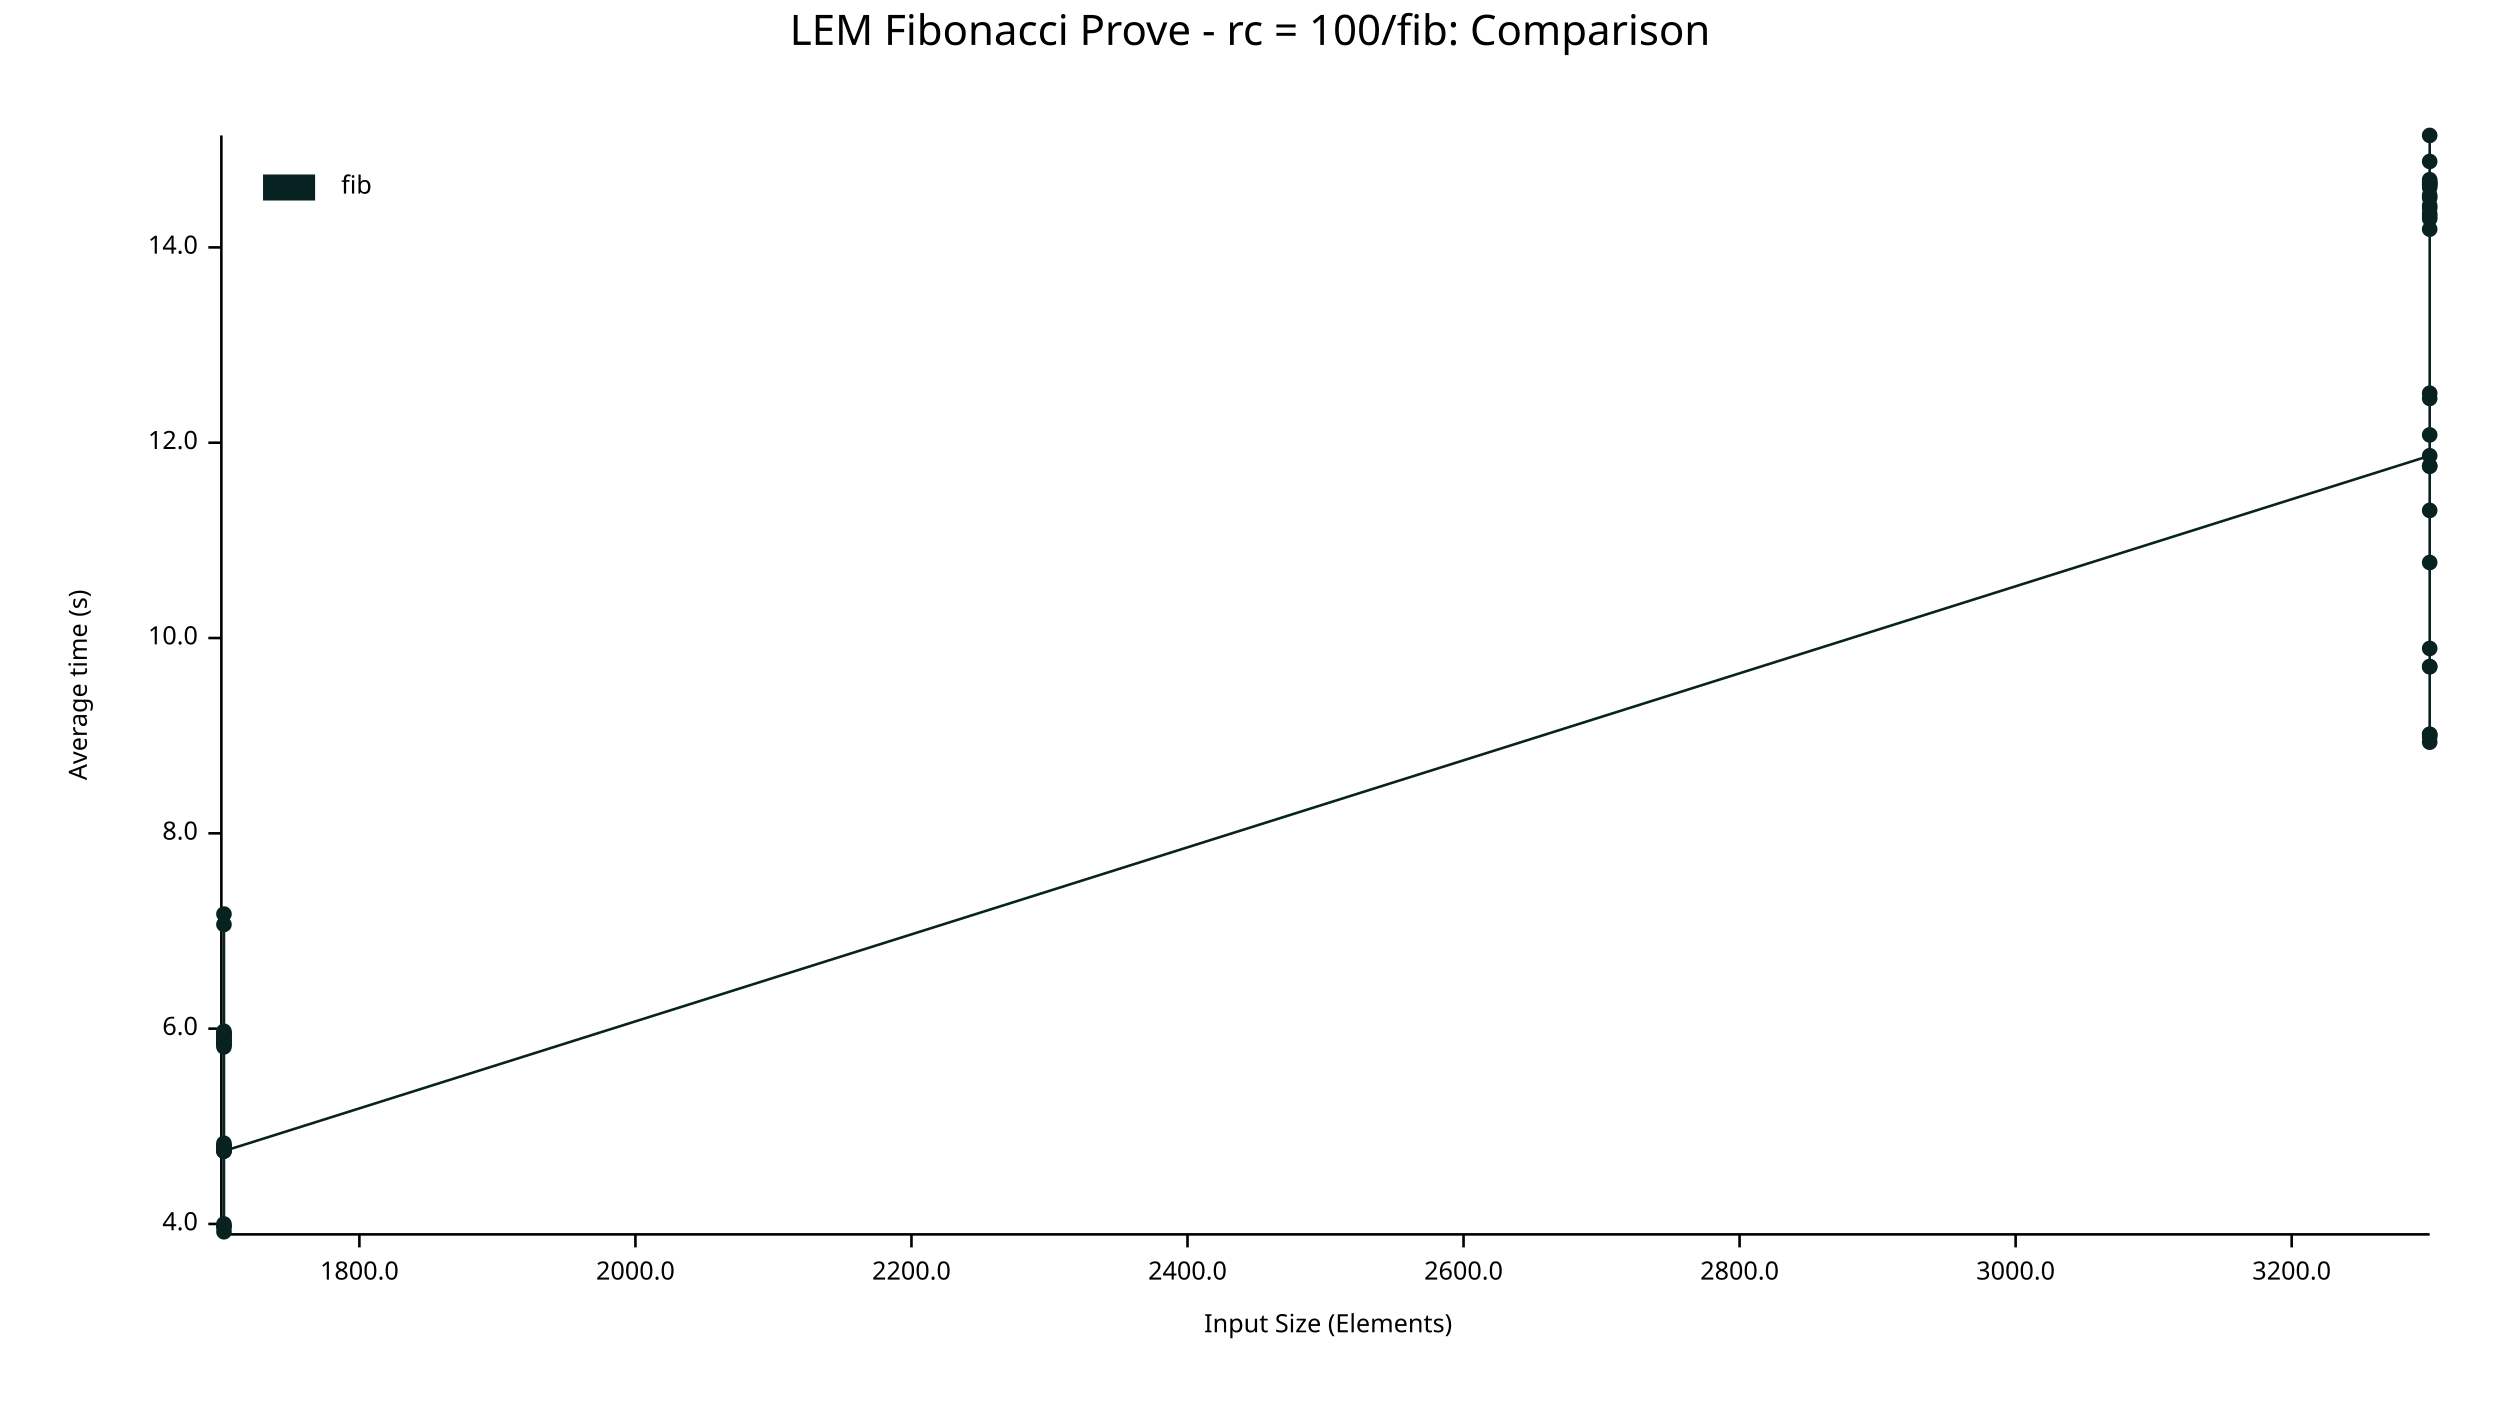
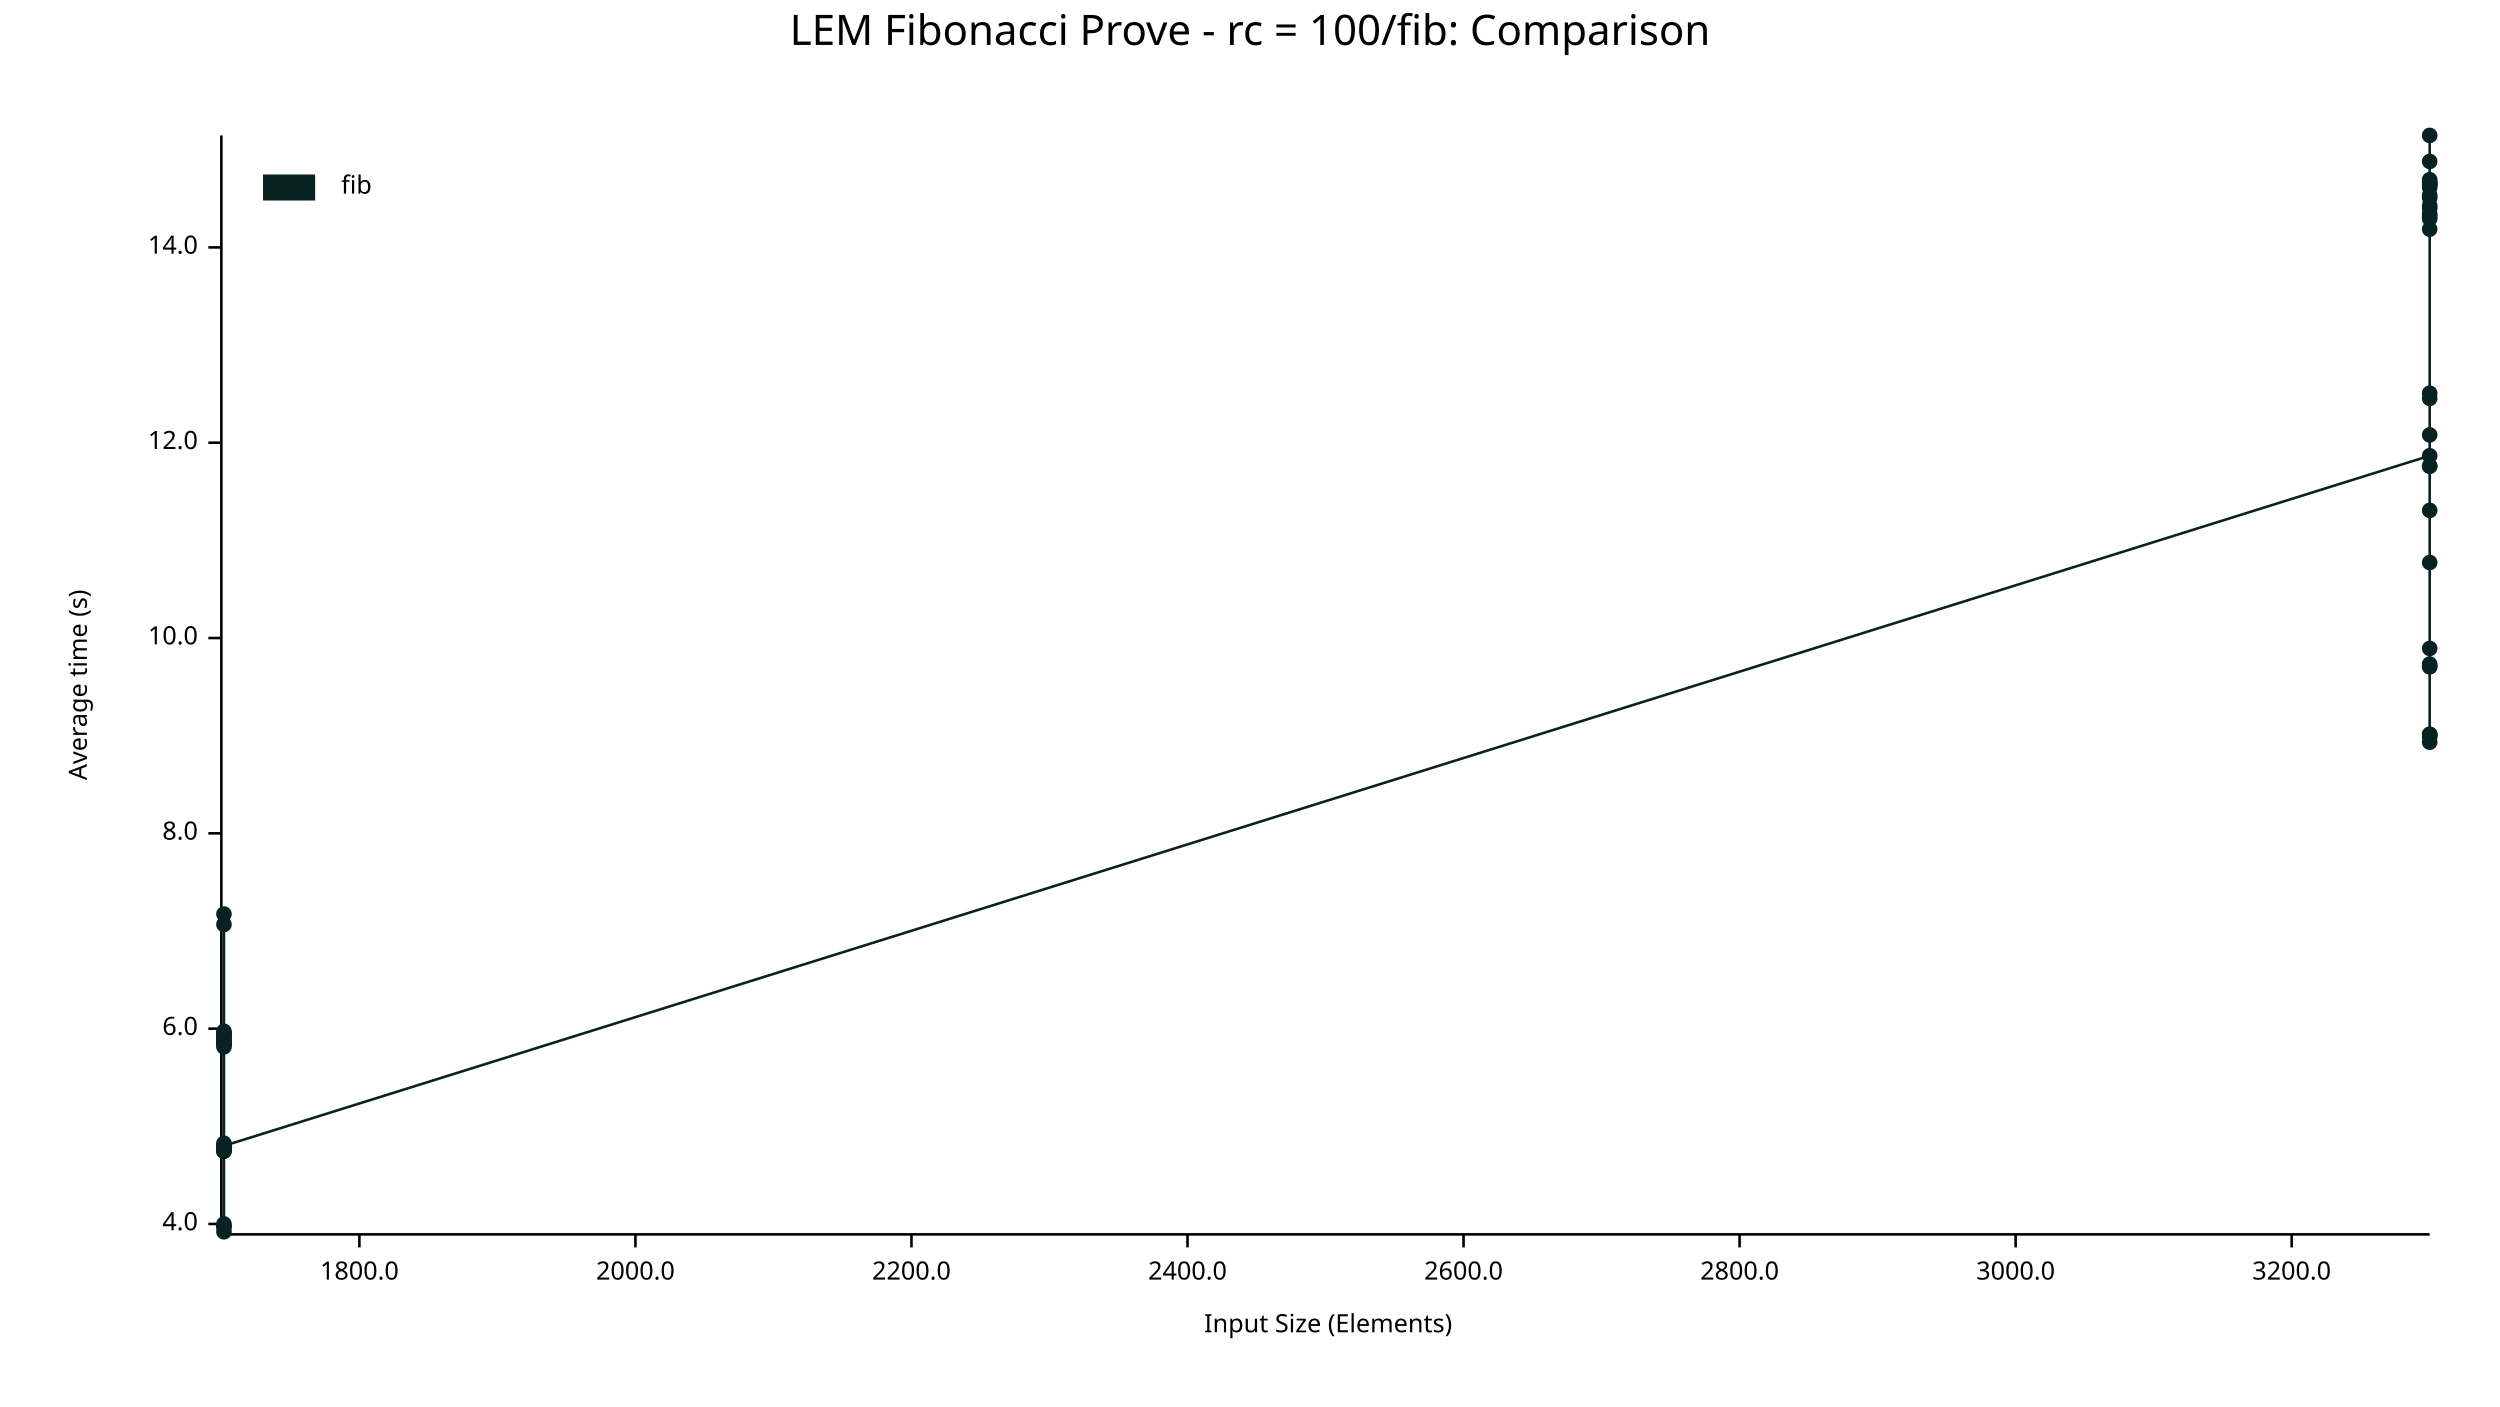
<svg xmlns="http://www.w3.org/2000/svg" width="960" height="540" viewBox="0 0 960 540">
  <text x="480" y="5" dy="0.76em" text-anchor="middle" font-family="sans-serif" font-size="16.129" opacity="1" fill="#000000">
LEM Fibonacci Prove - rc = 100/fib: Comparison
</text>
  <text x="26" y="263" dy="0.76em" text-anchor="middle" font-family="sans-serif" font-size="9.677" opacity="1" fill="#000000" transform="rotate(270, 26, 263)">
Average time (s)
</text>
  <text x="510" y="514" dy="-0.5ex" text-anchor="middle" font-family="sans-serif" font-size="9.677" opacity="1" fill="#000000">
Input Size (Elements)
</text>
  <polyline fill="none" opacity="1" stroke="#000000" stroke-width="1" points="85,52 85,473 " />
  <text x="76" y="470" dy="0.5ex" text-anchor="end" font-family="sans-serif" font-size="9.677" opacity="1" fill="#000000">
4.0
</text>
  <polyline fill="none" opacity="1" stroke="#000000" stroke-width="1" points="80,470 85,470 " />
  <text x="76" y="395" dy="0.5ex" text-anchor="end" font-family="sans-serif" font-size="9.677" opacity="1" fill="#000000">
6.0
</text>
  <polyline fill="none" opacity="1" stroke="#000000" stroke-width="1" points="80,395 85,395 " />
  <text x="76" y="320" dy="0.5ex" text-anchor="end" font-family="sans-serif" font-size="9.677" opacity="1" fill="#000000">
8.0
</text>
  <polyline fill="none" opacity="1" stroke="#000000" stroke-width="1" points="80,320 85,320 " />
  <text x="76" y="245" dy="0.5ex" text-anchor="end" font-family="sans-serif" font-size="9.677" opacity="1" fill="#000000">
10.0
</text>
  <polyline fill="none" opacity="1" stroke="#000000" stroke-width="1" points="80,245 85,245 " />
  <text x="76" y="170" dy="0.5ex" text-anchor="end" font-family="sans-serif" font-size="9.677" opacity="1" fill="#000000">
12.0
</text>
  <polyline fill="none" opacity="1" stroke="#000000" stroke-width="1" points="80,170 85,170 " />
  <text x="76" y="95" dy="0.5ex" text-anchor="end" font-family="sans-serif" font-size="9.677" opacity="1" fill="#000000">
14.0
</text>
  <polyline fill="none" opacity="1" stroke="#000000" stroke-width="1" points="80,95 85,95 " />
  <polyline fill="none" opacity="1" stroke="#000000" stroke-width="1" points="86,474 933,474 " />
  <text x="138" y="484" dy="0.76em" text-anchor="middle" font-family="sans-serif" font-size="9.677" opacity="1" fill="#000000">
1800.0
</text>
  <polyline fill="none" opacity="1" stroke="#000000" stroke-width="1" points="138,474 138,479 " />
  <text x="244" y="484" dy="0.76em" text-anchor="middle" font-family="sans-serif" font-size="9.677" opacity="1" fill="#000000">
2000.0
</text>
  <polyline fill="none" opacity="1" stroke="#000000" stroke-width="1" points="244,474 244,479 " />
  <text x="350" y="484" dy="0.76em" text-anchor="middle" font-family="sans-serif" font-size="9.677" opacity="1" fill="#000000">
2200.0
</text>
  <polyline fill="none" opacity="1" stroke="#000000" stroke-width="1" points="350,474 350,479 " />
  <text x="456" y="484" dy="0.76em" text-anchor="middle" font-family="sans-serif" font-size="9.677" opacity="1" fill="#000000">
2400.0
</text>
  <polyline fill="none" opacity="1" stroke="#000000" stroke-width="1" points="456,474 456,479 " />
  <text x="562" y="484" dy="0.76em" text-anchor="middle" font-family="sans-serif" font-size="9.677" opacity="1" fill="#000000">
2600.0
</text>
  <polyline fill="none" opacity="1" stroke="#000000" stroke-width="1" points="562,474 562,479 " />
  <text x="668" y="484" dy="0.76em" text-anchor="middle" font-family="sans-serif" font-size="9.677" opacity="1" fill="#000000">
2800.0
</text>
  <polyline fill="none" opacity="1" stroke="#000000" stroke-width="1" points="668,474 668,479 " />
  <text x="774" y="484" dy="0.76em" text-anchor="middle" font-family="sans-serif" font-size="9.677" opacity="1" fill="#000000">
3000.0
</text>
  <polyline fill="none" opacity="1" stroke="#000000" stroke-width="1" points="774,474 774,479 " />
  <text x="880" y="484" dy="0.76em" text-anchor="middle" font-family="sans-serif" font-size="9.677" opacity="1" fill="#000000">
3200.0
</text>
  <polyline fill="none" opacity="1" stroke="#000000" stroke-width="1" points="880,474 880,479 " />
+   <circle cx="86" cy="442" r="3" opacity="1" fill="#082222" stroke="none" stroke-width="1" />
  <circle cx="86" cy="440" r="3" opacity="1" fill="#082222" stroke="none" stroke-width="1" />
  <circle cx="86" cy="397" r="3" opacity="1" fill="#082222" stroke="none" stroke-width="1" />
  <circle cx="86" cy="401" r="3" opacity="1" fill="#082222" stroke="none" stroke-width="1" />
  <circle cx="86" cy="471" r="3" opacity="1" fill="#082222" stroke="none" stroke-width="1" />
  <circle cx="86" cy="355" r="3" opacity="1" fill="#082222" stroke="none" stroke-width="1" />
  <circle cx="86" cy="398" r="3" opacity="1" fill="#082222" stroke="none" stroke-width="1" />
  <circle cx="86" cy="397" r="3" opacity="1" fill="#082222" stroke="none" stroke-width="1" />
  <circle cx="86" cy="439" r="3" opacity="1" fill="#082222" stroke="none" stroke-width="1" />
  <circle cx="86" cy="442" r="3" opacity="1" fill="#082222" stroke="none" stroke-width="1" />
  <circle cx="86" cy="401" r="3" opacity="1" fill="#082222" stroke="none" stroke-width="1" />
  <circle cx="86" cy="401" r="3" opacity="1" fill="#082222" stroke="none" stroke-width="1" />
  <circle cx="86" cy="397" r="3" opacity="1" fill="#082222" stroke="none" stroke-width="1" />
  <circle cx="86" cy="441" r="3" opacity="1" fill="#082222" stroke="none" stroke-width="1" />
  <circle cx="86" cy="399" r="3" opacity="1" fill="#082222" stroke="none" stroke-width="1" />
  <circle cx="86" cy="471" r="3" opacity="1" fill="#082222" stroke="none" stroke-width="1" />
  <circle cx="86" cy="398" r="3" opacity="1" fill="#082222" stroke="none" stroke-width="1" />
  <circle cx="86" cy="400" r="3" opacity="1" fill="#082222" stroke="none" stroke-width="1" />
  <circle cx="86" cy="400" r="3" opacity="1" fill="#082222" stroke="none" stroke-width="1" />
  <circle cx="86" cy="400" r="3" opacity="1" fill="#082222" stroke="none" stroke-width="1" />
  <circle cx="86" cy="397" r="3" opacity="1" fill="#082222" stroke="none" stroke-width="1" />
  <circle cx="86" cy="402" r="3" opacity="1" fill="#082222" stroke="none" stroke-width="1" />
  <circle cx="86" cy="400" r="3" opacity="1" fill="#082222" stroke="none" stroke-width="1" />
  <circle cx="86" cy="351" r="3" opacity="1" fill="#082222" stroke="none" stroke-width="1" />
  <circle cx="86" cy="440" r="3" opacity="1" fill="#082222" stroke="none" stroke-width="1" />
  <circle cx="86" cy="470" r="3" opacity="1" fill="#082222" stroke="none" stroke-width="1" />
  <circle cx="86" cy="396" r="3" opacity="1" fill="#082222" stroke="none" stroke-width="1" />
  <circle cx="86" cy="442" r="3" opacity="1" fill="#082222" stroke="none" stroke-width="1" />
  <circle cx="86" cy="473" r="3" opacity="1" fill="#082222" stroke="none" stroke-width="1" />
  <circle cx="86" cy="441" r="3" opacity="1" fill="#082222" stroke="none" stroke-width="1" />
  <circle cx="86" cy="440" r="3" opacity="1" fill="#082222" stroke="none" stroke-width="1" />
-   <circle cx="86" cy="442" r="3" opacity="1" fill="#082222" stroke="none" stroke-width="1" />
+   <circle cx="86" cy="440" r="3" opacity="1" fill="#082222" stroke="none" stroke-width="1" />
  <circle cx="933" cy="175" r="3" opacity="1" fill="#082222" stroke="none" stroke-width="1" />
  <circle cx="933" cy="80" r="3" opacity="1" fill="#082222" stroke="none" stroke-width="1" />
  <circle cx="933" cy="71" r="3" opacity="1" fill="#082222" stroke="none" stroke-width="1" />
  <circle cx="933" cy="70" r="3" opacity="1" fill="#082222" stroke="none" stroke-width="1" />
  <circle cx="933" cy="72" r="3" opacity="1" fill="#082222" stroke="none" stroke-width="1" />
  <circle cx="933" cy="71" r="3" opacity="1" fill="#082222" stroke="none" stroke-width="1" />
  <circle cx="933" cy="79" r="3" opacity="1" fill="#082222" stroke="none" stroke-width="1" />
  <circle cx="933" cy="282" r="3" opacity="1" fill="#082222" stroke="none" stroke-width="1" />
  <circle cx="933" cy="82" r="3" opacity="1" fill="#082222" stroke="none" stroke-width="1" />
  <circle cx="933" cy="70" r="3" opacity="1" fill="#082222" stroke="none" stroke-width="1" />
  <circle cx="933" cy="84" r="3" opacity="1" fill="#082222" stroke="none" stroke-width="1" />
  <circle cx="933" cy="153" r="3" opacity="1" fill="#082222" stroke="none" stroke-width="1" />
  <circle cx="933" cy="88" r="3" opacity="1" fill="#082222" stroke="none" stroke-width="1" />
  <circle cx="933" cy="167" r="3" opacity="1" fill="#082222" stroke="none" stroke-width="1" />
  <circle cx="933" cy="76" r="3" opacity="1" fill="#082222" stroke="none" stroke-width="1" />
  <circle cx="933" cy="62" r="3" opacity="1" fill="#082222" stroke="none" stroke-width="1" />
  <circle cx="933" cy="283" r="3" opacity="1" fill="#082222" stroke="none" stroke-width="1" />
  <circle cx="933" cy="69" r="3" opacity="1" fill="#082222" stroke="none" stroke-width="1" />
  <circle cx="933" cy="179" r="3" opacity="1" fill="#082222" stroke="none" stroke-width="1" />
  <circle cx="933" cy="179" r="3" opacity="1" fill="#082222" stroke="none" stroke-width="1" />
  <circle cx="933" cy="75" r="3" opacity="1" fill="#082222" stroke="none" stroke-width="1" />
  <circle cx="933" cy="52" r="3" opacity="1" fill="#082222" stroke="none" stroke-width="1" />
+   <circle cx="933" cy="249" r="3" opacity="1" fill="#082222" stroke="none" stroke-width="1" />
  <circle cx="933" cy="196" r="3" opacity="1" fill="#082222" stroke="none" stroke-width="1" />
  <circle cx="933" cy="151" r="3" opacity="1" fill="#082222" stroke="none" stroke-width="1" />
  <circle cx="933" cy="256" r="3" opacity="1" fill="#082222" stroke="none" stroke-width="1" />
  <circle cx="933" cy="83" r="3" opacity="1" fill="#082222" stroke="none" stroke-width="1" />
  <circle cx="933" cy="285" r="3" opacity="1" fill="#082222" stroke="none" stroke-width="1" />
  <circle cx="933" cy="256" r="3" opacity="1" fill="#082222" stroke="none" stroke-width="1" />
  <circle cx="933" cy="216" r="3" opacity="1" fill="#082222" stroke="none" stroke-width="1" />
  <circle cx="933" cy="282" r="3" opacity="1" fill="#082222" stroke="none" stroke-width="1" />
-   <circle cx="933" cy="249" r="3" opacity="1" fill="#082222" stroke="none" stroke-width="1" />
-   <polyline fill="none" opacity="1" stroke="#082222" stroke-width="1" points="86,440 86,397 86,401 86,471 86,355 86,398 86,397 86,439 86,442 86,401 86,401 86,397 86,441 86,399 86,471 86,398 86,400 86,400 86,400 86,397 86,402 86,400 86,351 86,440 86,470 86,396 86,442 86,473 86,441 86,440 86,442 933,175 933,80 933,71 933,70 933,72 933,71 933,79 933,282 933,82 933,70 933,84 933,153 933,88 933,167 933,76 933,62 933,283 933,69 933,179 933,179 933,75 933,52 933,196 933,151 933,256 933,83 933,285 933,256 933,216 933,282 933,249 " />
+   <circle cx="933" cy="255" r="3" opacity="1" fill="#082222" stroke="none" stroke-width="1" />
+   <polyline fill="none" opacity="1" stroke="#082222" stroke-width="1" points="86,442 86,440 86,397 86,401 86,471 86,355 86,398 86,397 86,439 86,442 86,401 86,401 86,397 86,441 86,399 86,471 86,398 86,400 86,400 86,400 86,397 86,402 86,400 86,351 86,440 86,470 86,396 86,442 86,473 86,441 86,440 86,440 933,175 933,80 933,71 933,70 933,72 933,71 933,79 933,282 933,82 933,70 933,84 933,153 933,88 933,167 933,76 933,62 933,283 933,69 933,179 933,179 933,75 933,52 933,249 933,196 933,151 933,256 933,83 933,285 933,256 933,216 933,282 933,255 " />
  <text x="131" y="67" dy="0.76em" text-anchor="start" font-family="sans-serif" font-size="9.677" opacity="1" fill="#000000">
fib
</text>
  <rect x="101" y="67" width="20" height="10" opacity="1" fill="#082222" stroke="none" />
</svg>
